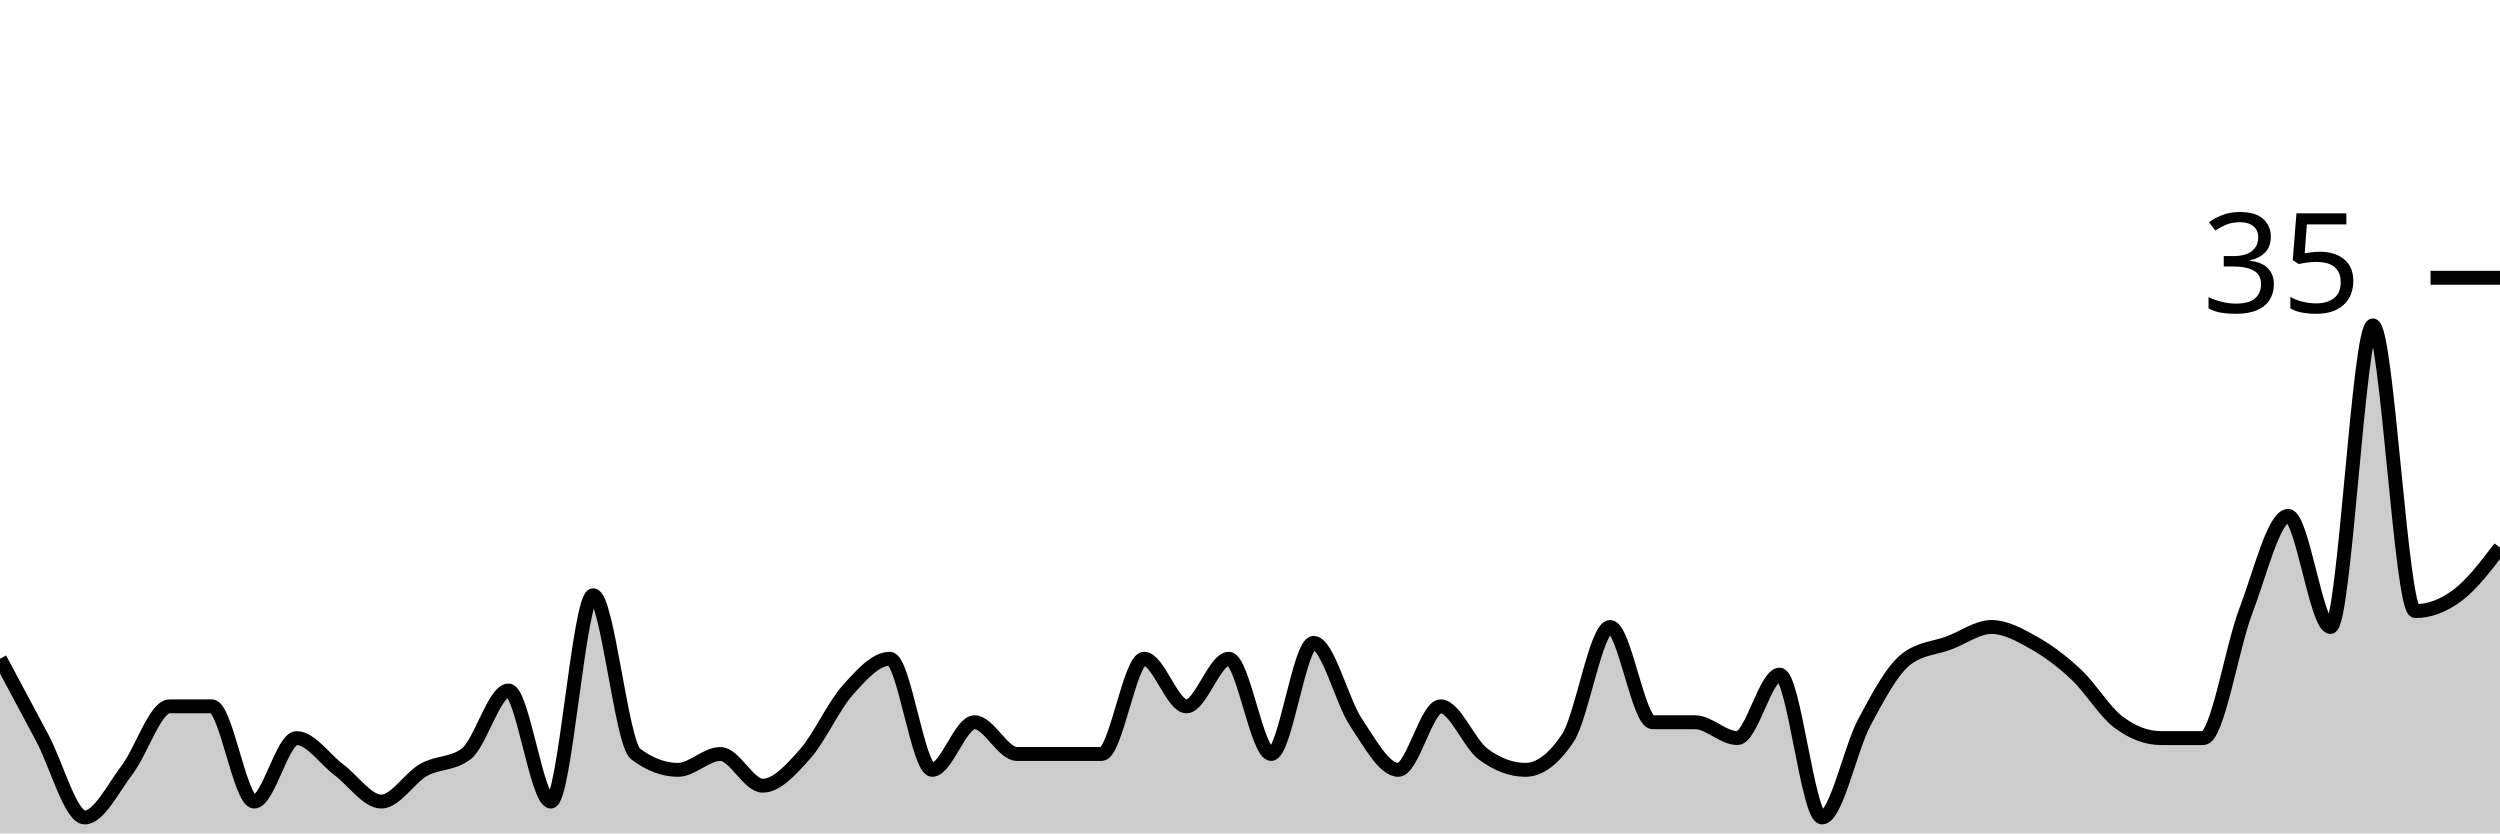
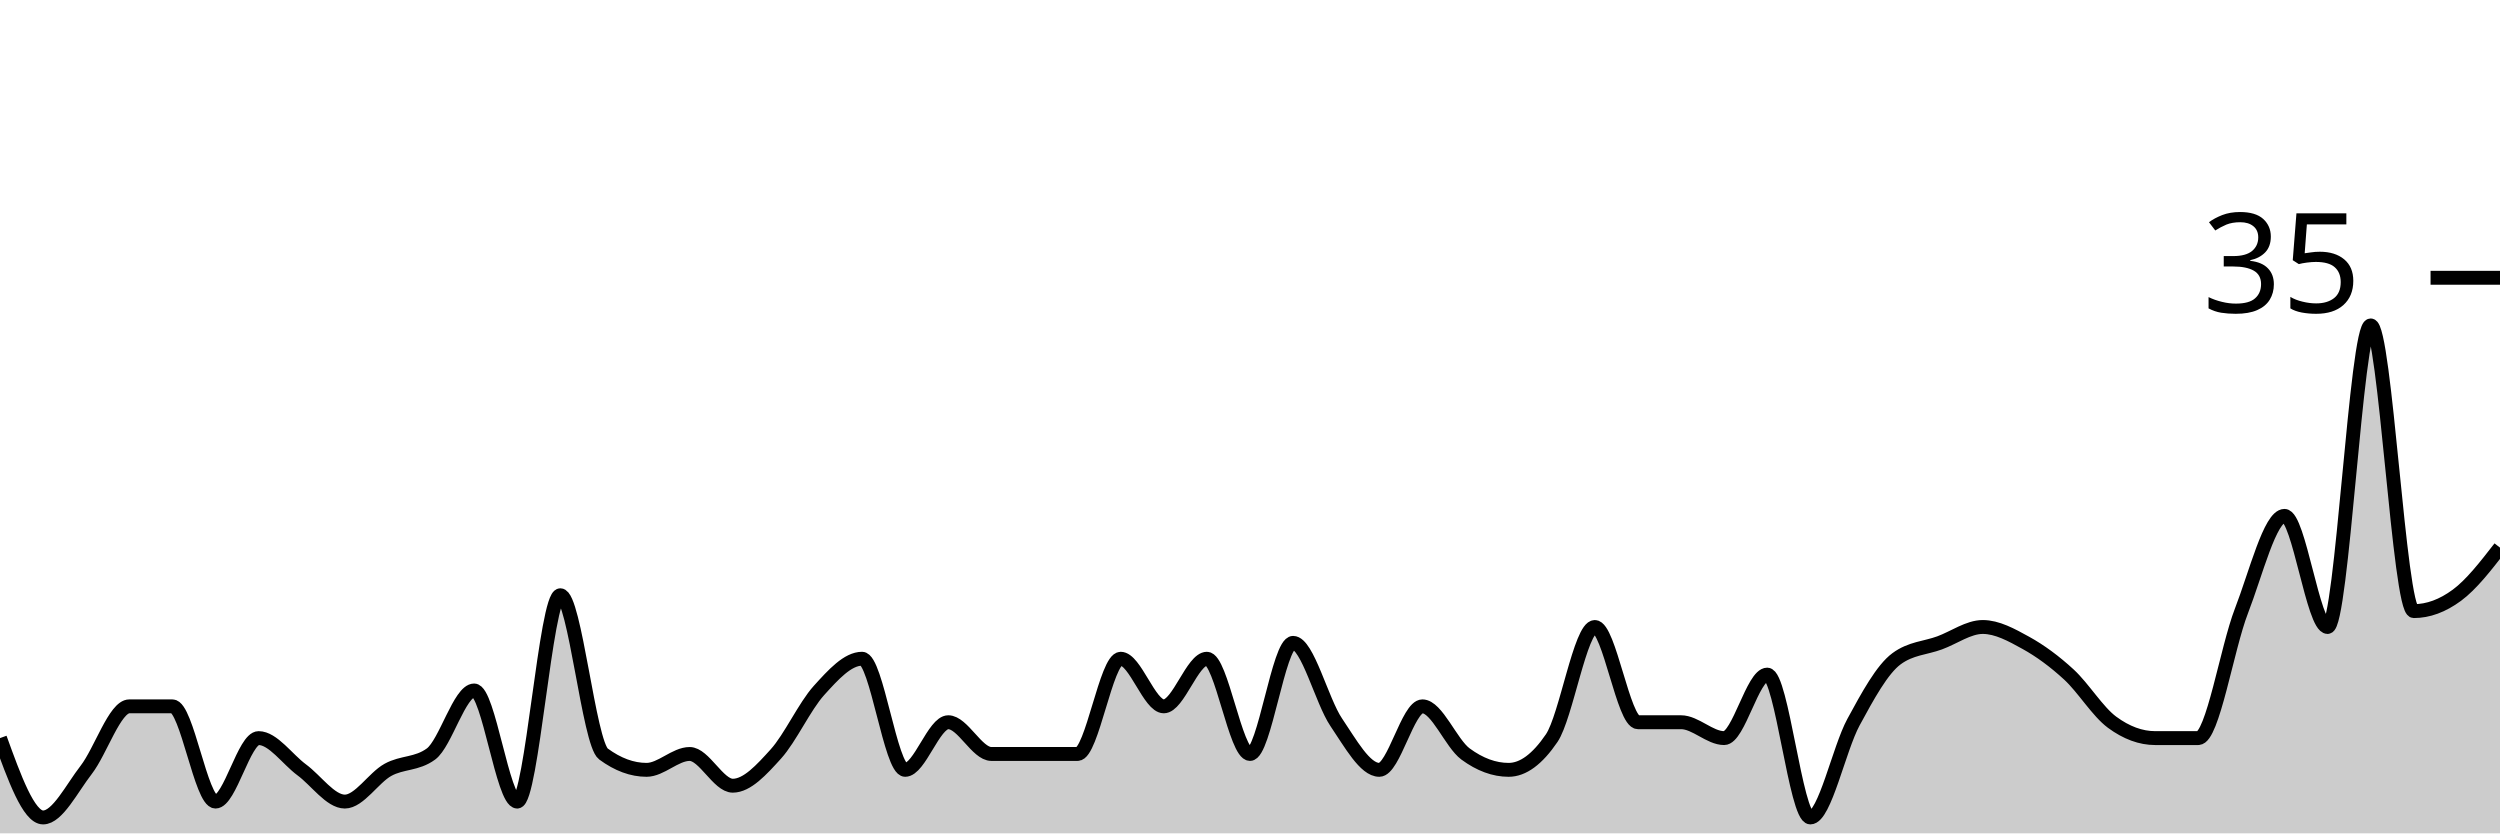
<svg xmlns="http://www.w3.org/2000/svg" viewBox="0 0 180 60">
  <g transform="translate(0,20)">
-     <path class="area" fill="rgba(0, 0, 0, 0.2)" d="M0,27.429C1.017,29.333,2.034,31.238,3.051,33.143C4.068,35.048,5.085,38.857,6.102,38.857C7.119,38.857,8.136,36.762,9.153,35.429C10.169,34.095,11.186,30.857,12.203,30.857C13.22,30.857,14.237,30.857,15.254,30.857C16.271,30.857,17.288,37.714,18.305,37.714C19.322,37.714,20.339,33.143,21.356,33.143C22.373,33.143,23.39,34.667,24.407,35.429C25.424,36.19,26.441,37.714,27.458,37.714C28.475,37.714,29.492,36,30.508,35.429C31.525,34.857,32.542,35.048,33.559,34.286C34.576,33.524,35.593,29.714,36.61,29.714C37.627,29.714,38.644,37.714,39.661,37.714C40.678,37.714,41.695,22.857,42.712,22.857C43.729,22.857,44.746,33.524,45.763,34.286C46.78,35.048,47.797,35.429,48.814,35.429C49.831,35.429,50.847,34.286,51.864,34.286C52.881,34.286,53.898,36.571,54.915,36.571C55.932,36.571,56.949,35.429,57.966,34.286C58.983,33.143,60,30.857,61.017,29.714C62.034,28.571,63.051,27.429,64.068,27.429C65.085,27.429,66.102,35.429,67.119,35.429C68.136,35.429,69.153,32,70.169,32C71.186,32,72.203,34.286,73.22,34.286C74.237,34.286,75.254,34.286,76.271,34.286C77.288,34.286,78.305,34.286,79.322,34.286C80.339,34.286,81.356,27.429,82.373,27.429C83.39,27.429,84.407,30.857,85.424,30.857C86.441,30.857,87.458,27.429,88.475,27.429C89.492,27.429,90.508,34.286,91.525,34.286C92.542,34.286,93.559,26.286,94.576,26.286C95.593,26.286,96.61,30.476,97.627,32C98.644,33.524,99.661,35.429,100.678,35.429C101.695,35.429,102.712,30.857,103.729,30.857C104.746,30.857,105.763,33.524,106.78,34.286C107.797,35.048,108.814,35.429,109.831,35.429C110.847,35.429,111.864,34.667,112.881,33.143C113.898,31.619,114.915,25.143,115.932,25.143C116.949,25.143,117.966,32,118.983,32C120,32,121.017,32,122.034,32C123.051,32,124.068,33.143,125.085,33.143C126.102,33.143,127.119,28.571,128.136,28.571C129.153,28.571,130.169,38.857,131.186,38.857C132.203,38.857,133.22,33.905,134.237,32C135.254,30.095,136.271,28.19,137.288,27.429C138.305,26.667,139.322,26.667,140.339,26.286C141.356,25.905,142.373,25.143,143.39,25.143C144.407,25.143,145.424,25.714,146.441,26.286C147.458,26.857,148.475,27.619,149.492,28.571C150.508,29.524,151.525,31.238,152.542,32C153.559,32.762,154.576,33.143,155.593,33.143C156.61,33.143,157.627,33.143,158.644,33.143C159.661,33.143,160.678,26.667,161.695,24C162.712,21.333,163.729,17.143,164.746,17.143C165.763,17.143,166.78,25.143,167.797,25.143C168.814,25.143,169.831,3.429,170.847,3.429C171.864,3.429,172.881,24,173.898,24C174.915,24,175.932,23.619,176.949,22.857C177.966,22.095,178.983,20.762,180,19.429L180,40C178.983,40,177.966,40,176.949,40C175.932,40,174.915,40,173.898,40C172.881,40,171.864,40,170.847,40C169.831,40,168.814,40,167.797,40C166.78,40,165.763,40,164.746,40C163.729,40,162.712,40,161.695,40C160.678,40,159.661,40,158.644,40C157.627,40,156.61,40,155.593,40C154.576,40,153.559,40,152.542,40C151.525,40,150.508,40,149.492,40C148.475,40,147.458,40,146.441,40C145.424,40,144.407,40,143.39,40C142.373,40,141.356,40,140.339,40C139.322,40,138.305,40,137.288,40C136.271,40,135.254,40,134.237,40C133.22,40,132.203,40,131.186,40C130.169,40,129.153,40,128.136,40C127.119,40,126.102,40,125.085,40C124.068,40,123.051,40,122.034,40C121.017,40,120,40,118.983,40C117.966,40,116.949,40,115.932,40C114.915,40,113.898,40,112.881,40C111.864,40,110.847,40,109.831,40C108.814,40,107.797,40,106.78,40C105.763,40,104.746,40,103.729,40C102.712,40,101.695,40,100.678,40C99.661,40,98.644,40,97.627,40C96.61,40,95.593,40,94.576,40C93.559,40,92.542,40,91.525,40C90.508,40,89.492,40,88.475,40C87.458,40,86.441,40,85.424,40C84.407,40,83.39,40,82.373,40C81.356,40,80.339,40,79.322,40C78.305,40,77.288,40,76.271,40C75.254,40,74.237,40,73.22,40C72.203,40,71.186,40,70.169,40C69.153,40,68.136,40,67.119,40C66.102,40,65.085,40,64.068,40C63.051,40,62.034,40,61.017,40C60,40,58.983,40,57.966,40C56.949,40,55.932,40,54.915,40C53.898,40,52.881,40,51.864,40C50.847,40,49.831,40,48.814,40C47.797,40,46.78,40,45.763,40C44.746,40,43.729,40,42.712,40C41.695,40,40.678,40,39.661,40C38.644,40,37.627,40,36.61,40C35.593,40,34.576,40,33.559,40C32.542,40,31.525,40,30.508,40C29.492,40,28.475,40,27.458,40C26.441,40,25.424,40,24.407,40C23.39,40,22.373,40,21.356,40C20.339,40,19.322,40,18.305,40C17.288,40,16.271,40,15.254,40C14.237,40,13.22,40,12.203,40C11.186,40,10.169,40,9.153,40C8.136,40,7.119,40,6.102,40C5.085,40,4.068,40,3.051,40C2.034,40,1.017,40,0,40Z" />
-     <path class="line" stroke="black" fill="none" d="M0,27.429C1.017,29.333,2.034,31.238,3.051,33.143C4.068,35.048,5.085,38.857,6.102,38.857C7.119,38.857,8.136,36.762,9.153,35.429C10.169,34.095,11.186,30.857,12.203,30.857C13.22,30.857,14.237,30.857,15.254,30.857C16.271,30.857,17.288,37.714,18.305,37.714C19.322,37.714,20.339,33.143,21.356,33.143C22.373,33.143,23.39,34.667,24.407,35.429C25.424,36.19,26.441,37.714,27.458,37.714C28.475,37.714,29.492,36,30.508,35.429C31.525,34.857,32.542,35.048,33.559,34.286C34.576,33.524,35.593,29.714,36.61,29.714C37.627,29.714,38.644,37.714,39.661,37.714C40.678,37.714,41.695,22.857,42.712,22.857C43.729,22.857,44.746,33.524,45.763,34.286C46.78,35.048,47.797,35.429,48.814,35.429C49.831,35.429,50.847,34.286,51.864,34.286C52.881,34.286,53.898,36.571,54.915,36.571C55.932,36.571,56.949,35.429,57.966,34.286C58.983,33.143,60,30.857,61.017,29.714C62.034,28.571,63.051,27.429,64.068,27.429C65.085,27.429,66.102,35.429,67.119,35.429C68.136,35.429,69.153,32,70.169,32C71.186,32,72.203,34.286,73.22,34.286C74.237,34.286,75.254,34.286,76.271,34.286C77.288,34.286,78.305,34.286,79.322,34.286C80.339,34.286,81.356,27.429,82.373,27.429C83.39,27.429,84.407,30.857,85.424,30.857C86.441,30.857,87.458,27.429,88.475,27.429C89.492,27.429,90.508,34.286,91.525,34.286C92.542,34.286,93.559,26.286,94.576,26.286C95.593,26.286,96.61,30.476,97.627,32C98.644,33.524,99.661,35.429,100.678,35.429C101.695,35.429,102.712,30.857,103.729,30.857C104.746,30.857,105.763,33.524,106.78,34.286C107.797,35.048,108.814,35.429,109.831,35.429C110.847,35.429,111.864,34.667,112.881,33.143C113.898,31.619,114.915,25.143,115.932,25.143C116.949,25.143,117.966,32,118.983,32C120,32,121.017,32,122.034,32C123.051,32,124.068,33.143,125.085,33.143C126.102,33.143,127.119,28.571,128.136,28.571C129.153,28.571,130.169,38.857,131.186,38.857C132.203,38.857,133.22,33.905,134.237,32C135.254,30.095,136.271,28.19,137.288,27.429C138.305,26.667,139.322,26.667,140.339,26.286C141.356,25.905,142.373,25.143,143.39,25.143C144.407,25.143,145.424,25.714,146.441,26.286C147.458,26.857,148.475,27.619,149.492,28.571C150.508,29.524,151.525,31.238,152.542,32C153.559,32.762,154.576,33.143,155.593,33.143C156.61,33.143,157.627,33.143,158.644,33.143C159.661,33.143,160.678,26.667,161.695,24C162.712,21.333,163.729,17.143,164.746,17.143C165.763,17.143,166.78,25.143,167.797,25.143C168.814,25.143,169.831,3.429,170.847,3.429C171.864,3.429,172.881,24,173.898,24C174.915,24,175.932,23.619,176.949,22.857C177.966,22.095,178.983,20.762,180,19.429" />
+     <path class="area" fill="rgba(0, 0, 0, 0.2)" d="M0,33.143C1.034,36,2.069,38.857,3.103,38.857C4.138,38.857,5.172,36.762,6.207,35.429C7.241,34.095,8.276,30.857,9.31,30.857C10.345,30.857,11.379,30.857,12.414,30.857C13.448,30.857,14.483,37.714,15.517,37.714C16.552,37.714,17.586,33.143,18.621,33.143C19.655,33.143,20.69,34.667,21.724,35.429C22.759,36.19,23.793,37.714,24.828,37.714C25.862,37.714,26.897,36,27.931,35.429C28.966,34.857,30,35.048,31.034,34.286C32.069,33.524,33.103,29.714,34.138,29.714C35.172,29.714,36.207,37.714,37.241,37.714C38.276,37.714,39.31,22.857,40.345,22.857C41.379,22.857,42.414,33.524,43.448,34.286C44.483,35.048,45.517,35.429,46.552,35.429C47.586,35.429,48.621,34.286,49.655,34.286C50.69,34.286,51.724,36.571,52.759,36.571C53.793,36.571,54.828,35.429,55.862,34.286C56.897,33.143,57.931,30.857,58.966,29.714C60,28.571,61.034,27.429,62.069,27.429C63.103,27.429,64.138,35.429,65.172,35.429C66.207,35.429,67.241,32,68.276,32C69.31,32,70.345,34.286,71.379,34.286C72.414,34.286,73.448,34.286,74.483,34.286C75.517,34.286,76.552,34.286,77.586,34.286C78.621,34.286,79.655,27.429,80.69,27.429C81.724,27.429,82.759,30.857,83.793,30.857C84.828,30.857,85.862,27.429,86.897,27.429C87.931,27.429,88.966,34.286,90,34.286C91.034,34.286,92.069,26.286,93.103,26.286C94.138,26.286,95.172,30.476,96.207,32C97.241,33.524,98.276,35.429,99.31,35.429C100.345,35.429,101.379,30.857,102.414,30.857C103.448,30.857,104.483,33.524,105.517,34.286C106.552,35.048,107.586,35.429,108.621,35.429C109.655,35.429,110.69,34.667,111.724,33.143C112.759,31.619,113.793,25.143,114.828,25.143C115.862,25.143,116.897,32,117.931,32C118.966,32,120,32,121.034,32C122.069,32,123.103,33.143,124.138,33.143C125.172,33.143,126.207,28.571,127.241,28.571C128.276,28.571,129.31,38.857,130.345,38.857C131.379,38.857,132.414,33.905,133.448,32C134.483,30.095,135.517,28.19,136.552,27.429C137.586,26.667,138.621,26.667,139.655,26.286C140.69,25.905,141.724,25.143,142.759,25.143C143.793,25.143,144.828,25.714,145.862,26.286C146.897,26.857,147.931,27.619,148.966,28.571C150,29.524,151.034,31.238,152.069,32C153.103,32.762,154.138,33.143,155.172,33.143C156.207,33.143,157.241,33.143,158.276,33.143C159.31,33.143,160.345,26.667,161.379,24C162.414,21.333,163.448,17.143,164.483,17.143C165.517,17.143,166.552,25.143,167.586,25.143C168.621,25.143,169.655,3.429,170.69,3.429C171.724,3.429,172.759,24,173.793,24C174.828,24,175.862,23.619,176.897,22.857C177.931,22.095,178.966,20.762,180,19.429L180,40C178.966,40,177.931,40,176.897,40C175.862,40,174.828,40,173.793,40C172.759,40,171.724,40,170.69,40C169.655,40,168.621,40,167.586,40C166.552,40,165.517,40,164.483,40C163.448,40,162.414,40,161.379,40C160.345,40,159.31,40,158.276,40C157.241,40,156.207,40,155.172,40C154.138,40,153.103,40,152.069,40C151.034,40,150,40,148.966,40C147.931,40,146.897,40,145.862,40C144.828,40,143.793,40,142.759,40C141.724,40,140.69,40,139.655,40C138.621,40,137.586,40,136.552,40C135.517,40,134.483,40,133.448,40C132.414,40,131.379,40,130.345,40C129.31,40,128.276,40,127.241,40C126.207,40,125.172,40,124.138,40C123.103,40,122.069,40,121.034,40C120,40,118.966,40,117.931,40C116.897,40,115.862,40,114.828,40C113.793,40,112.759,40,111.724,40C110.69,40,109.655,40,108.621,40C107.586,40,106.552,40,105.517,40C104.483,40,103.448,40,102.414,40C101.379,40,100.345,40,99.31,40C98.276,40,97.241,40,96.207,40C95.172,40,94.138,40,93.103,40C92.069,40,91.034,40,90,40C88.966,40,87.931,40,86.897,40C85.862,40,84.828,40,83.793,40C82.759,40,81.724,40,80.69,40C79.655,40,78.621,40,77.586,40C76.552,40,75.517,40,74.483,40C73.448,40,72.414,40,71.379,40C70.345,40,69.31,40,68.276,40C67.241,40,66.207,40,65.172,40C64.138,40,63.103,40,62.069,40C61.034,40,60,40,58.966,40C57.931,40,56.897,40,55.862,40C54.828,40,53.793,40,52.759,40C51.724,40,50.69,40,49.655,40C48.621,40,47.586,40,46.552,40C45.517,40,44.483,40,43.448,40C42.414,40,41.379,40,40.345,40C39.31,40,38.276,40,37.241,40C36.207,40,35.172,40,34.138,40C33.103,40,32.069,40,31.034,40C30,40,28.966,40,27.931,40C26.897,40,25.862,40,24.828,40C23.793,40,22.759,40,21.724,40C20.69,40,19.655,40,18.621,40C17.586,40,16.552,40,15.517,40C14.483,40,13.448,40,12.414,40C11.379,40,10.345,40,9.31,40C8.276,40,7.241,40,6.207,40C5.172,40,4.138,40,3.103,40C2.069,40,1.034,40,0,40Z" />
+     <path class="line" stroke="black" fill="none" d="M0,33.143C1.034,36,2.069,38.857,3.103,38.857C4.138,38.857,5.172,36.762,6.207,35.429C7.241,34.095,8.276,30.857,9.31,30.857C10.345,30.857,11.379,30.857,12.414,30.857C13.448,30.857,14.483,37.714,15.517,37.714C16.552,37.714,17.586,33.143,18.621,33.143C19.655,33.143,20.69,34.667,21.724,35.429C22.759,36.19,23.793,37.714,24.828,37.714C25.862,37.714,26.897,36,27.931,35.429C28.966,34.857,30,35.048,31.034,34.286C32.069,33.524,33.103,29.714,34.138,29.714C35.172,29.714,36.207,37.714,37.241,37.714C38.276,37.714,39.31,22.857,40.345,22.857C41.379,22.857,42.414,33.524,43.448,34.286C44.483,35.048,45.517,35.429,46.552,35.429C47.586,35.429,48.621,34.286,49.655,34.286C50.69,34.286,51.724,36.571,52.759,36.571C53.793,36.571,54.828,35.429,55.862,34.286C56.897,33.143,57.931,30.857,58.966,29.714C60,28.571,61.034,27.429,62.069,27.429C63.103,27.429,64.138,35.429,65.172,35.429C66.207,35.429,67.241,32,68.276,32C69.31,32,70.345,34.286,71.379,34.286C72.414,34.286,73.448,34.286,74.483,34.286C75.517,34.286,76.552,34.286,77.586,34.286C78.621,34.286,79.655,27.429,80.69,27.429C81.724,27.429,82.759,30.857,83.793,30.857C84.828,30.857,85.862,27.429,86.897,27.429C87.931,27.429,88.966,34.286,90,34.286C91.034,34.286,92.069,26.286,93.103,26.286C94.138,26.286,95.172,30.476,96.207,32C97.241,33.524,98.276,35.429,99.31,35.429C100.345,35.429,101.379,30.857,102.414,30.857C103.448,30.857,104.483,33.524,105.517,34.286C106.552,35.048,107.586,35.429,108.621,35.429C109.655,35.429,110.69,34.667,111.724,33.143C112.759,31.619,113.793,25.143,114.828,25.143C115.862,25.143,116.897,32,117.931,32C118.966,32,120,32,121.034,32C122.069,32,123.103,33.143,124.138,33.143C125.172,33.143,126.207,28.571,127.241,28.571C128.276,28.571,129.31,38.857,130.345,38.857C131.379,38.857,132.414,33.905,133.448,32C134.483,30.095,135.517,28.19,136.552,27.429C137.586,26.667,138.621,26.667,139.655,26.286C140.69,25.905,141.724,25.143,142.759,25.143C143.793,25.143,144.828,25.714,145.862,26.286C146.897,26.857,147.931,27.619,148.966,28.571C150,29.524,151.034,31.238,152.069,32C153.103,32.762,154.138,33.143,155.172,33.143C156.207,33.143,157.241,33.143,158.276,33.143C159.31,33.143,160.345,26.667,161.379,24C162.414,21.333,163.448,17.143,164.483,17.143C165.517,17.143,166.552,25.143,167.586,25.143C168.621,25.143,169.655,3.429,170.69,3.429C171.724,3.429,172.759,24,173.793,24C174.828,24,175.862,23.619,176.897,22.857C177.931,22.095,178.966,20.762,180,19.429" />
    <path class="axis-ceiling" stroke-width="1" stroke="black" fill="none" d="M175,0L180,0" />
    <text class="axis-ceiling-label" font-family="sans-serif" text-anchor="end" font-size="10px" x="170" y="2.5">35</text>
  </g>
</svg>
